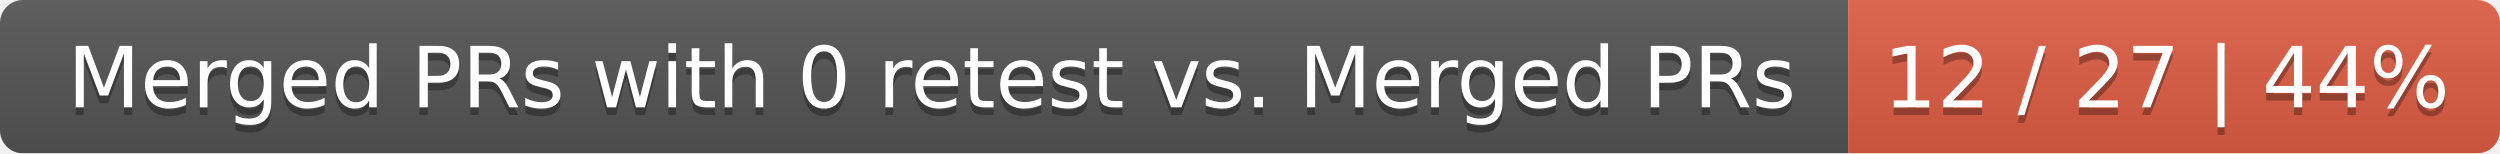
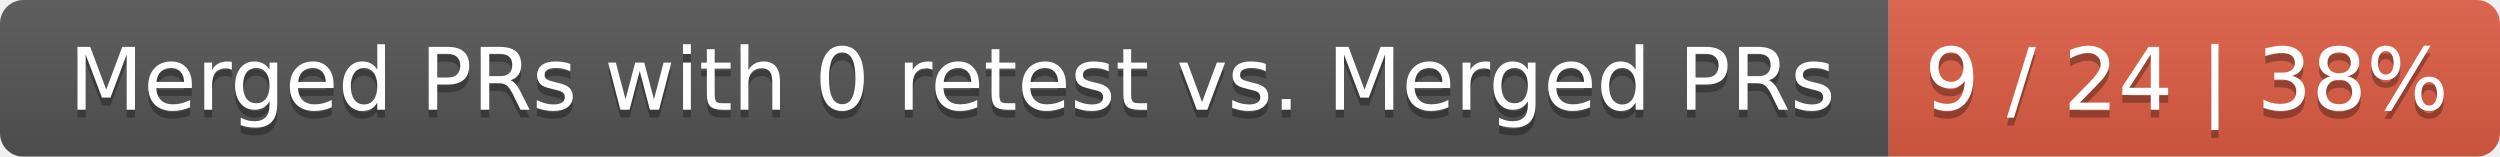
- <svg xmlns="http://www.w3.org/2000/svg" width="326" height="20">
+ <svg xmlns="http://www.w3.org/2000/svg" width="319" height="20">
  <linearGradient id="smooth" x2="0" y2="100%">
    <stop offset="0" stop-color="#bbb" stop-opacity=".1" />
    <stop offset="1" stop-opacity=".1" />
  </linearGradient>
  <mask id="round">
-     <rect width="326" height="20" rx="3" fill="#fff" />
+     <rect width="319" height="20" rx="3" fill="#fff" />
  </mask>
  <g mask="url(#round)">
    <rect width="241" height="20" fill="#555" />
-     <rect x="241" width="85" height="20" fill="#e05d44" />
-     <rect width="326" height="20" fill="url(#smooth)" />
+     <rect x="241" width="78" height="20" fill="#e05d44" />
+     <rect width="319" height="20" fill="url(#smooth)" />
  </g>
  <g fill="#fff" text-anchor="middle" font-family="DejaVu Sans,Verdana,Geneva,sans-serif" font-size="11">
    <text x="121.5" y="15" fill="#010101" fill-opacity=".3">Merged PRs with 0 retest vs. Merged PRs</text>
    <text x="121.5" y="14">Merged PRs with 0 retest vs. Merged PRs</text>
-     <text x="282.5" y="15" fill="#010101" fill-opacity=".3">12 / 27 | 44%</text>
-     <text x="282.5" y="14">12 / 27 | 44%</text>
+     <text x="279" y="15" fill="#010101" fill-opacity=".3">9 / 24 | 38%</text>
+     <text x="279" y="14">9 / 24 | 38%</text>
  </g>
</svg>
